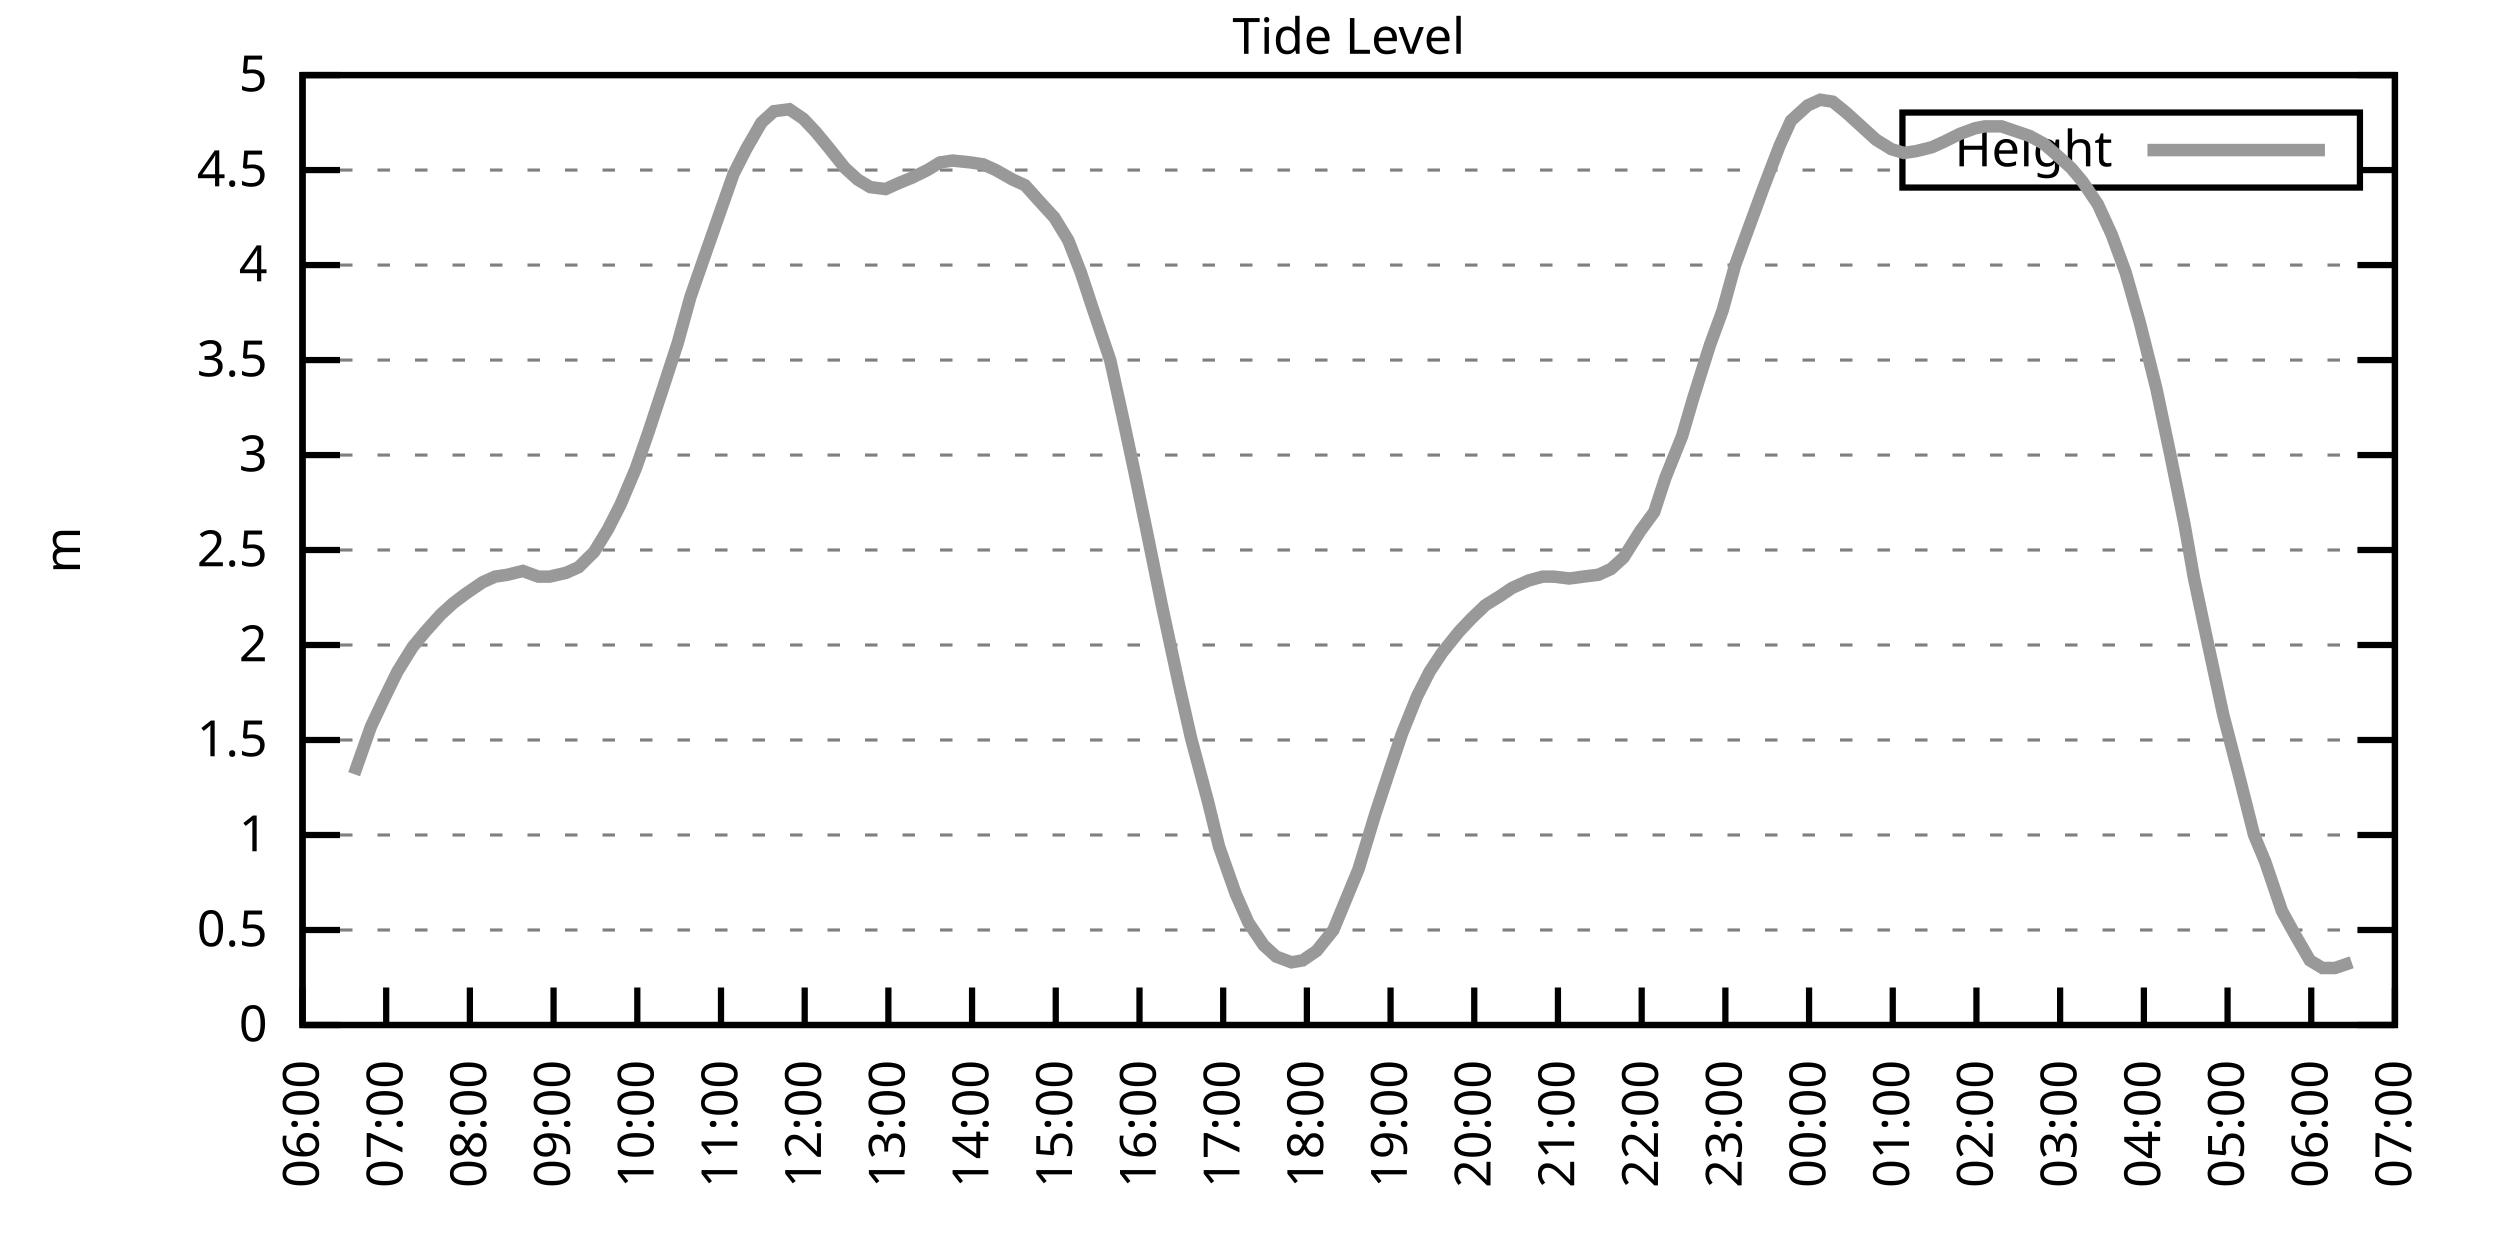
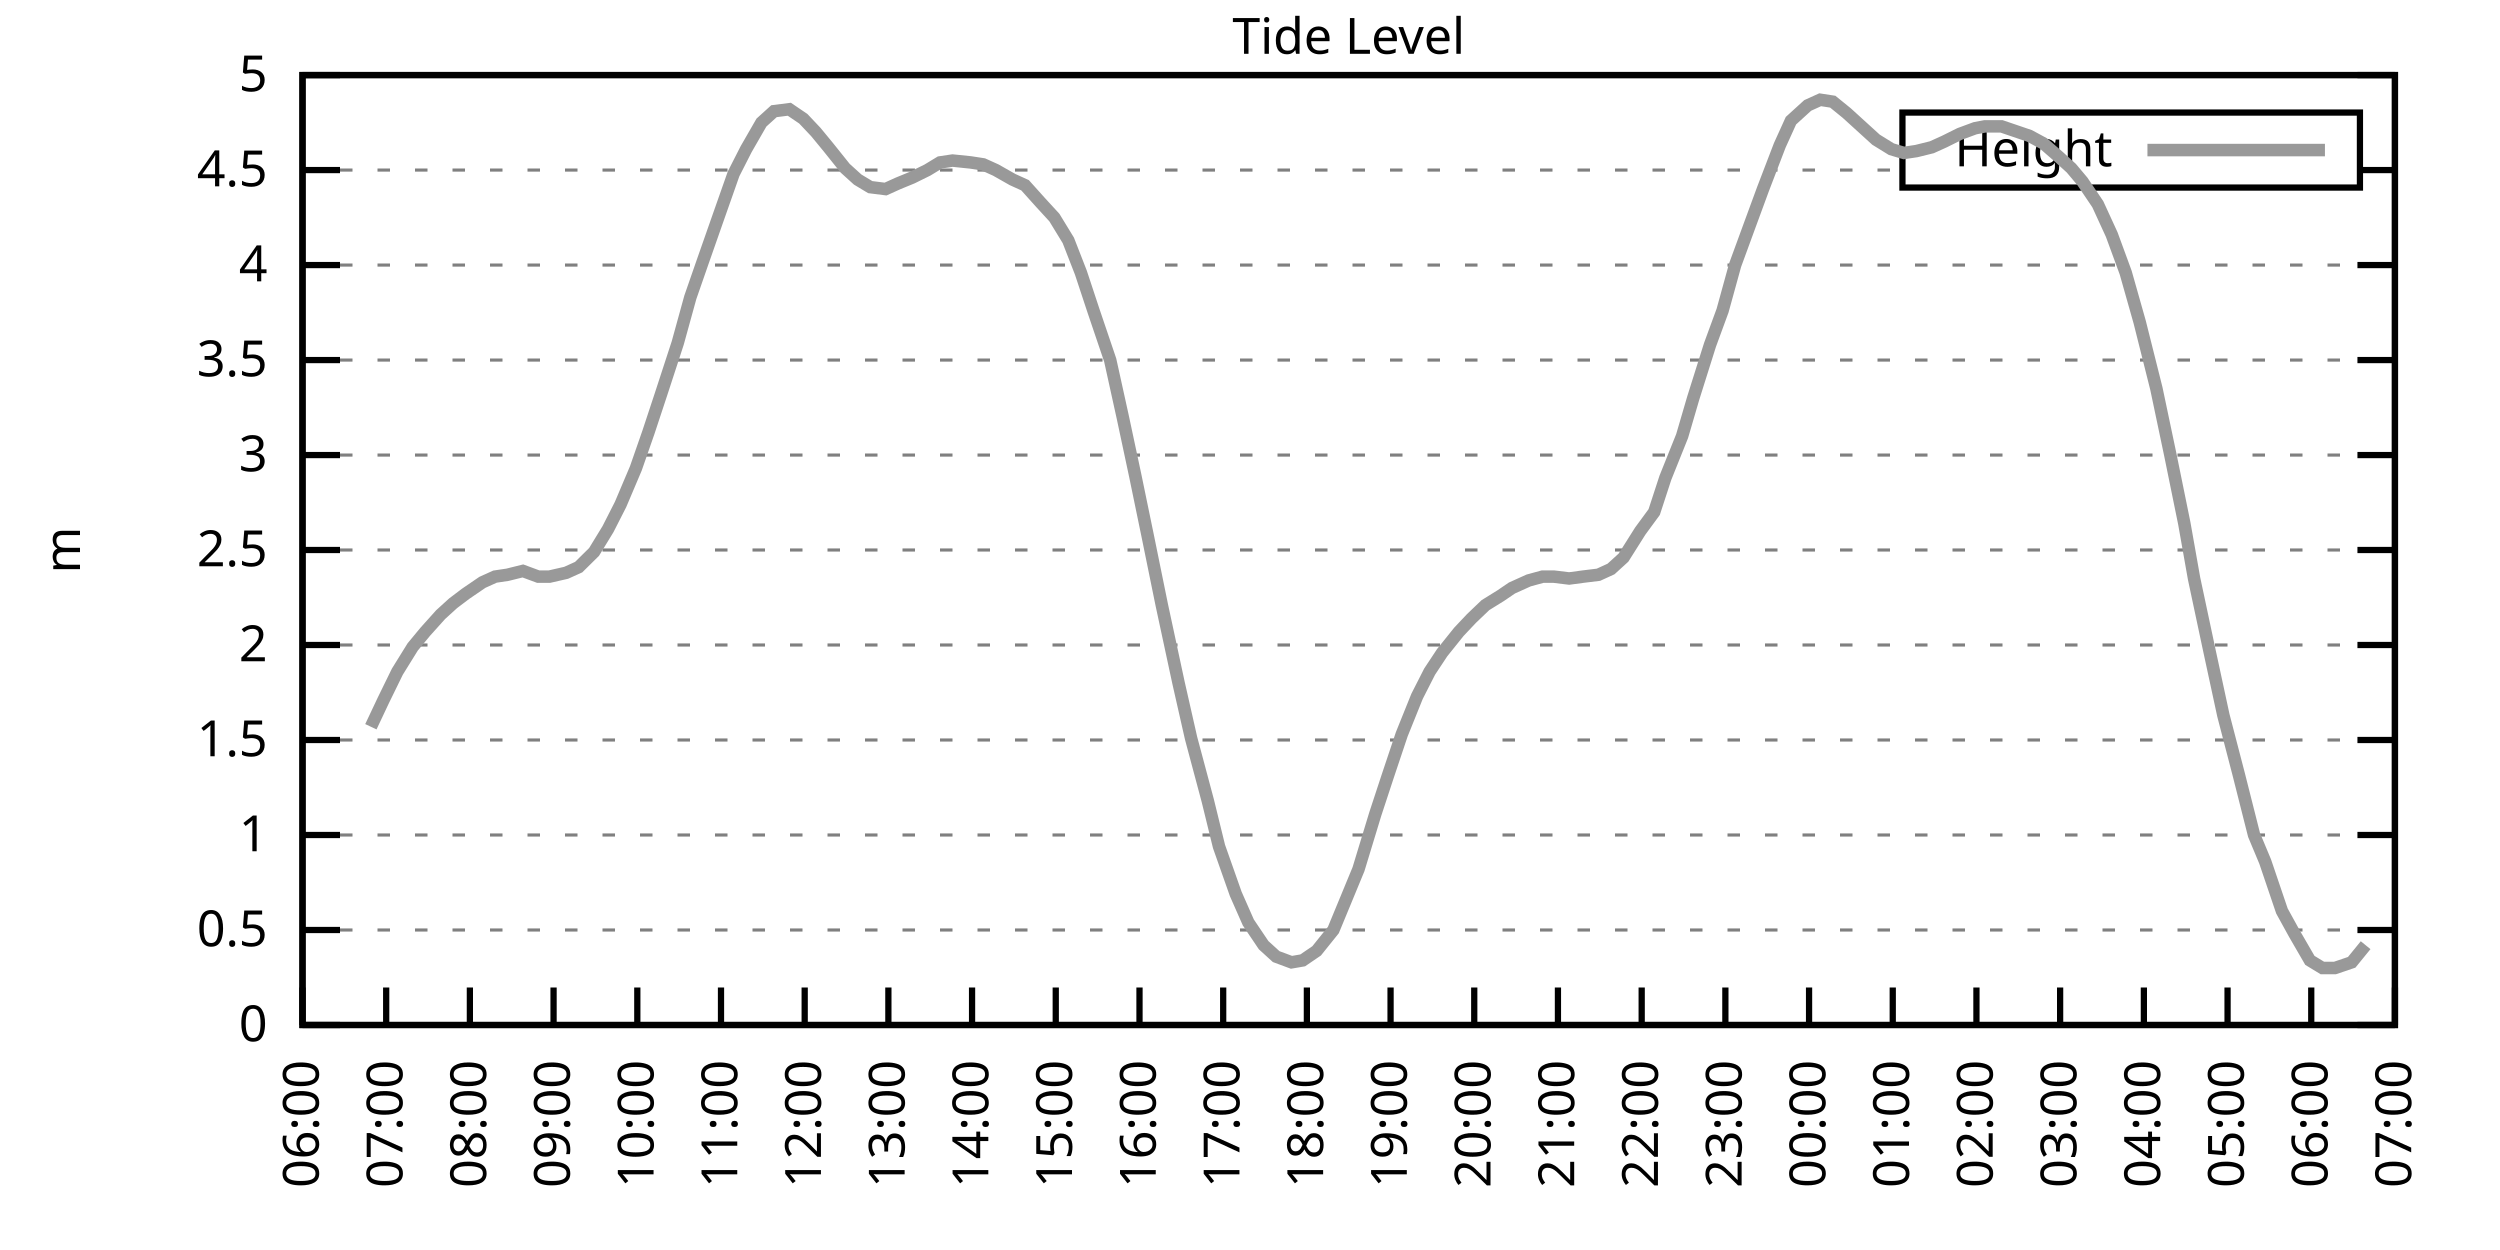
<svg xmlns="http://www.w3.org/2000/svg" xmlns:xlink="http://www.w3.org/1999/xlink" width="400" height="200" viewBox="0 0 400 200">
  <g id="gnuplot_canvas">
    <rect x="0" y="0" width="400" height="200" fill="none" />
    <defs>
      <circle id="gpDot" r="0.5" stroke-width="0.5" stroke="currentColor" />
      <path id="gpPt0" stroke-width="0.333" stroke="currentColor" d="M-1,0 h2 M0,-1 v2" />
      <path id="gpPt1" stroke-width="0.333" stroke="currentColor" d="M-1,-1 L1,1 M1,-1 L-1,1" />
      <path id="gpPt2" stroke-width="0.333" stroke="currentColor" d="M-1,0 L1,0 M0,-1 L0,1 M-1,-1 L1,1 M-1,1 L1,-1" />
      <rect id="gpPt3" stroke-width="0.333" stroke="currentColor" x="-1" y="-1" width="2" height="2" />
      <rect id="gpPt4" stroke-width="0.333" stroke="currentColor" fill="currentColor" x="-1" y="-1" width="2" height="2" />
      <circle id="gpPt5" stroke-width="0.333" stroke="currentColor" cx="0" cy="0" r="1" />
      <use xlink:href="#gpPt5" id="gpPt6" fill="currentColor" stroke="none" />
      <path id="gpPt7" stroke-width="0.333" stroke="currentColor" d="M0,-1.33 L-1.33,0.67 L1.33,0.67 z" />
      <use xlink:href="#gpPt7" id="gpPt8" fill="currentColor" stroke="none" />
      <use xlink:href="#gpPt7" id="gpPt9" stroke="currentColor" transform="rotate(180)" />
      <use xlink:href="#gpPt9" id="gpPt10" fill="currentColor" stroke="none" />
      <use xlink:href="#gpPt3" id="gpPt11" stroke="currentColor" transform="rotate(45)" />
      <use xlink:href="#gpPt11" id="gpPt12" fill="currentColor" stroke="none" />
      <path id="gpPt13" stroke-width="0.333" stroke="currentColor" d="M0,1.330 L1.265,0.411 L0.782,-1.067 L-0.782,-1.076 L-1.265,0.411 z" />
      <use xlink:href="#gpPt13" id="gpPt14" fill="currentColor" stroke="none" />
      <filter id="textbox" filterUnits="objectBoundingBox" x="0" y="0" height="1" width="1">
        <feFlood flood-color="white" flood-opacity="1" result="bgnd" />
        <feComposite in="SourceGraphic" in2="bgnd" operator="atop" />
      </filter>
      <filter id="greybox" filterUnits="objectBoundingBox" x="0" y="0" height="1" width="1">
        <feFlood flood-color="lightgrey" flood-opacity="1" result="grey" />
        <feComposite in="SourceGraphic" in2="grey" operator="atop" />
      </filter>
    </defs>
    <g fill="none" color="white" stroke="currentColor" stroke-width="1.00" stroke-linecap="butt" stroke-linejoin="miter">
</g>
    <g fill="none" color="black" stroke="currentColor" stroke-width="1.00" stroke-linecap="butt" stroke-linejoin="miter">
      <g stroke="none" shape-rendering="crispEdges">
        <polygon fill="rgb(255, 255, 255)" points="48.40,164.00 383.18,164.00 383.18,12.02 48.40,12.02 " />
      </g>
    </g>
    <g fill="none" color="black" stroke="currentColor" stroke-width="1.00" stroke-linecap="butt" stroke-linejoin="miter">
</g>
    <g fill="none" color="black" stroke="black" stroke-width="0.50" stroke-linecap="butt" stroke-linejoin="miter">
</g>
    <g fill="none" color="gray" stroke="currentColor" stroke-width="0.50" stroke-linecap="butt" stroke-linejoin="miter">
      <path stroke="gray" stroke-dasharray="2,4" class="gridline" d="M48.40,164.00 L383.19,164.00  " />
    </g>
    <g fill="none" color="gray" stroke="gray" stroke-width="1.00" stroke-linecap="butt" stroke-linejoin="miter">
</g>
    <g fill="none" color="black" stroke="currentColor" stroke-width="1.00" stroke-linecap="butt" stroke-linejoin="miter">
      <path stroke="black" d="M48.40,164.00 L54.40,164.00 M383.19,164.00 L377.19,164.00  " />
      <g transform="translate(42.80,166.60)" stroke="none" fill="black" font-family="Sans" font-size="8.00" text-anchor="end">
        <text>
          <tspan font-family="Sans"> 0</tspan>
        </text>
      </g>
    </g>
    <g fill="none" color="black" stroke="currentColor" stroke-width="1.00" stroke-linecap="butt" stroke-linejoin="miter">
</g>
    <g fill="none" color="black" stroke="black" stroke-width="0.50" stroke-linecap="butt" stroke-linejoin="miter">
</g>
    <g fill="none" color="gray" stroke="currentColor" stroke-width="0.50" stroke-linecap="butt" stroke-linejoin="miter">
      <path stroke="gray" stroke-dasharray="2,4" class="gridline" d="M48.40,148.80 L383.19,148.80  " />
    </g>
    <g fill="none" color="gray" stroke="gray" stroke-width="1.00" stroke-linecap="butt" stroke-linejoin="miter">
</g>
    <g fill="none" color="black" stroke="currentColor" stroke-width="1.00" stroke-linecap="butt" stroke-linejoin="miter">
      <path stroke="black" d="M48.40,148.80 L54.40,148.80 M383.19,148.80 L377.19,148.80  " />
      <g transform="translate(42.80,151.40)" stroke="none" fill="black" font-family="Sans" font-size="8.00" text-anchor="end">
        <text>
          <tspan font-family="Sans"> 0.5</tspan>
        </text>
      </g>
    </g>
    <g fill="none" color="black" stroke="currentColor" stroke-width="1.00" stroke-linecap="butt" stroke-linejoin="miter">
</g>
    <g fill="none" color="black" stroke="black" stroke-width="0.50" stroke-linecap="butt" stroke-linejoin="miter">
</g>
    <g fill="none" color="gray" stroke="currentColor" stroke-width="0.50" stroke-linecap="butt" stroke-linejoin="miter">
      <path stroke="gray" stroke-dasharray="2,4" class="gridline" d="M48.40,133.60 L383.19,133.60  " />
    </g>
    <g fill="none" color="gray" stroke="gray" stroke-width="1.00" stroke-linecap="butt" stroke-linejoin="miter">
</g>
    <g fill="none" color="black" stroke="currentColor" stroke-width="1.00" stroke-linecap="butt" stroke-linejoin="miter">
      <path stroke="black" d="M48.40,133.60 L54.40,133.60 M383.19,133.60 L377.19,133.60  " />
      <g transform="translate(42.80,136.20)" stroke="none" fill="black" font-family="Sans" font-size="8.00" text-anchor="end">
        <text>
          <tspan font-family="Sans"> 1</tspan>
        </text>
      </g>
    </g>
    <g fill="none" color="black" stroke="currentColor" stroke-width="1.00" stroke-linecap="butt" stroke-linejoin="miter">
</g>
    <g fill="none" color="black" stroke="black" stroke-width="0.50" stroke-linecap="butt" stroke-linejoin="miter">
</g>
    <g fill="none" color="gray" stroke="currentColor" stroke-width="0.50" stroke-linecap="butt" stroke-linejoin="miter">
      <path stroke="gray" stroke-dasharray="2,4" class="gridline" d="M48.40,118.40 L383.19,118.40  " />
    </g>
    <g fill="none" color="gray" stroke="gray" stroke-width="1.00" stroke-linecap="butt" stroke-linejoin="miter">
</g>
    <g fill="none" color="black" stroke="currentColor" stroke-width="1.00" stroke-linecap="butt" stroke-linejoin="miter">
      <path stroke="black" d="M48.40,118.40 L54.40,118.40 M383.19,118.40 L377.19,118.40  " />
      <g transform="translate(42.80,121.00)" stroke="none" fill="black" font-family="Sans" font-size="8.00" text-anchor="end">
        <text>
          <tspan font-family="Sans"> 1.5</tspan>
        </text>
      </g>
    </g>
    <g fill="none" color="black" stroke="currentColor" stroke-width="1.00" stroke-linecap="butt" stroke-linejoin="miter">
</g>
    <g fill="none" color="black" stroke="black" stroke-width="0.50" stroke-linecap="butt" stroke-linejoin="miter">
</g>
    <g fill="none" color="gray" stroke="currentColor" stroke-width="0.50" stroke-linecap="butt" stroke-linejoin="miter">
      <path stroke="gray" stroke-dasharray="2,4" class="gridline" d="M48.40,103.20 L383.19,103.20  " />
    </g>
    <g fill="none" color="gray" stroke="gray" stroke-width="1.00" stroke-linecap="butt" stroke-linejoin="miter">
</g>
    <g fill="none" color="black" stroke="currentColor" stroke-width="1.00" stroke-linecap="butt" stroke-linejoin="miter">
      <path stroke="black" d="M48.40,103.20 L54.40,103.20 M383.19,103.20 L377.19,103.20  " />
      <g transform="translate(42.80,105.80)" stroke="none" fill="black" font-family="Sans" font-size="8.00" text-anchor="end">
        <text>
          <tspan font-family="Sans"> 2</tspan>
        </text>
      </g>
    </g>
    <g fill="none" color="black" stroke="currentColor" stroke-width="1.00" stroke-linecap="butt" stroke-linejoin="miter">
</g>
    <g fill="none" color="black" stroke="black" stroke-width="0.50" stroke-linecap="butt" stroke-linejoin="miter">
</g>
    <g fill="none" color="gray" stroke="currentColor" stroke-width="0.50" stroke-linecap="butt" stroke-linejoin="miter">
      <path stroke="gray" stroke-dasharray="2,4" class="gridline" d="M48.40,88.00 L383.19,88.00  " />
    </g>
    <g fill="none" color="gray" stroke="gray" stroke-width="1.00" stroke-linecap="butt" stroke-linejoin="miter">
</g>
    <g fill="none" color="black" stroke="currentColor" stroke-width="1.00" stroke-linecap="butt" stroke-linejoin="miter">
      <path stroke="black" d="M48.40,88.00 L54.40,88.00 M383.19,88.00 L377.19,88.00  " />
      <g transform="translate(42.80,90.60)" stroke="none" fill="black" font-family="Sans" font-size="8.00" text-anchor="end">
        <text>
          <tspan font-family="Sans"> 2.5</tspan>
        </text>
      </g>
    </g>
    <g fill="none" color="black" stroke="currentColor" stroke-width="1.00" stroke-linecap="butt" stroke-linejoin="miter">
</g>
    <g fill="none" color="black" stroke="black" stroke-width="0.50" stroke-linecap="butt" stroke-linejoin="miter">
</g>
    <g fill="none" color="gray" stroke="currentColor" stroke-width="0.50" stroke-linecap="butt" stroke-linejoin="miter">
      <path stroke="gray" stroke-dasharray="2,4" class="gridline" d="M48.40,72.81 L383.19,72.81  " />
    </g>
    <g fill="none" color="gray" stroke="gray" stroke-width="1.00" stroke-linecap="butt" stroke-linejoin="miter">
</g>
    <g fill="none" color="black" stroke="currentColor" stroke-width="1.00" stroke-linecap="butt" stroke-linejoin="miter">
      <path stroke="black" d="M48.40,72.81 L54.40,72.81 M383.19,72.81 L377.19,72.81  " />
      <g transform="translate(42.80,75.41)" stroke="none" fill="black" font-family="Sans" font-size="8.00" text-anchor="end">
        <text>
          <tspan font-family="Sans"> 3</tspan>
        </text>
      </g>
    </g>
    <g fill="none" color="black" stroke="currentColor" stroke-width="1.00" stroke-linecap="butt" stroke-linejoin="miter">
</g>
    <g fill="none" color="black" stroke="black" stroke-width="0.50" stroke-linecap="butt" stroke-linejoin="miter">
</g>
    <g fill="none" color="gray" stroke="currentColor" stroke-width="0.50" stroke-linecap="butt" stroke-linejoin="miter">
      <path stroke="gray" stroke-dasharray="2,4" class="gridline" d="M48.40,57.61 L383.19,57.61  " />
    </g>
    <g fill="none" color="gray" stroke="gray" stroke-width="1.00" stroke-linecap="butt" stroke-linejoin="miter">
</g>
    <g fill="none" color="black" stroke="currentColor" stroke-width="1.00" stroke-linecap="butt" stroke-linejoin="miter">
      <path stroke="black" d="M48.40,57.61 L54.40,57.61 M383.19,57.61 L377.19,57.61  " />
      <g transform="translate(42.80,60.21)" stroke="none" fill="black" font-family="Sans" font-size="8.00" text-anchor="end">
        <text>
          <tspan font-family="Sans"> 3.5</tspan>
        </text>
      </g>
    </g>
    <g fill="none" color="black" stroke="currentColor" stroke-width="1.00" stroke-linecap="butt" stroke-linejoin="miter">
</g>
    <g fill="none" color="black" stroke="black" stroke-width="0.50" stroke-linecap="butt" stroke-linejoin="miter">
</g>
    <g fill="none" color="gray" stroke="currentColor" stroke-width="0.50" stroke-linecap="butt" stroke-linejoin="miter">
      <path stroke="gray" stroke-dasharray="2,4" class="gridline" d="M48.40,42.41 L383.19,42.41  " />
    </g>
    <g fill="none" color="gray" stroke="gray" stroke-width="1.00" stroke-linecap="butt" stroke-linejoin="miter">
</g>
    <g fill="none" color="black" stroke="currentColor" stroke-width="1.00" stroke-linecap="butt" stroke-linejoin="miter">
      <path stroke="black" d="M48.40,42.41 L54.40,42.41 M383.19,42.41 L377.19,42.41  " />
      <g transform="translate(42.80,45.01)" stroke="none" fill="black" font-family="Sans" font-size="8.00" text-anchor="end">
        <text>
          <tspan font-family="Sans"> 4</tspan>
        </text>
      </g>
    </g>
    <g fill="none" color="black" stroke="currentColor" stroke-width="1.00" stroke-linecap="butt" stroke-linejoin="miter">
</g>
    <g fill="none" color="black" stroke="black" stroke-width="0.50" stroke-linecap="butt" stroke-linejoin="miter">
</g>
    <g fill="none" color="gray" stroke="currentColor" stroke-width="0.50" stroke-linecap="butt" stroke-linejoin="miter">
      <path stroke="gray" stroke-dasharray="2,4" class="gridline" d="M48.40,27.21 L304.39,27.21 M377.59,27.21 L383.19,27.21  " />
    </g>
    <g fill="none" color="gray" stroke="gray" stroke-width="1.00" stroke-linecap="butt" stroke-linejoin="miter">
</g>
    <g fill="none" color="black" stroke="currentColor" stroke-width="1.00" stroke-linecap="butt" stroke-linejoin="miter">
      <path stroke="black" d="M48.40,27.21 L54.40,27.21 M383.19,27.21 L377.19,27.21  " />
      <g transform="translate(42.80,29.81)" stroke="none" fill="black" font-family="Sans" font-size="8.00" text-anchor="end">
        <text>
          <tspan font-family="Sans"> 4.5</tspan>
        </text>
      </g>
    </g>
    <g fill="none" color="black" stroke="currentColor" stroke-width="1.00" stroke-linecap="butt" stroke-linejoin="miter">
</g>
    <g fill="none" color="black" stroke="black" stroke-width="0.50" stroke-linecap="butt" stroke-linejoin="miter">
</g>
    <g fill="none" color="gray" stroke="currentColor" stroke-width="0.50" stroke-linecap="butt" stroke-linejoin="miter">
      <path stroke="gray" stroke-dasharray="2,4" class="gridline" d="M48.40,12.01 L383.19,12.01  " />
    </g>
    <g fill="none" color="gray" stroke="gray" stroke-width="1.00" stroke-linecap="butt" stroke-linejoin="miter">
</g>
    <g fill="none" color="black" stroke="currentColor" stroke-width="1.00" stroke-linecap="butt" stroke-linejoin="miter">
      <path stroke="black" d="M48.40,12.01 L54.40,12.01 M383.19,12.01 L377.19,12.01  " />
      <g transform="translate(42.80,14.61)" stroke="none" fill="black" font-family="Sans" font-size="8.00" text-anchor="end">
        <text>
          <tspan font-family="Sans"> 5</tspan>
        </text>
      </g>
    </g>
    <g fill="none" color="black" stroke="currentColor" stroke-width="1.00" stroke-linecap="butt" stroke-linejoin="miter">
      <path stroke="black" d="M48.40,164.00 L48.40,158.00  " />
      <g transform="translate(51.00,169.60) rotate(270.00)" stroke="none" fill="black" font-family="Sans" font-size="8.00" text-anchor="end">
        <text>
          <tspan font-family="Sans">06:00</tspan>
        </text>
      </g>
    </g>
    <g fill="none" color="black" stroke="currentColor" stroke-width="1.00" stroke-linecap="butt" stroke-linejoin="miter">
      <path stroke="black" d="M61.79,164.00 L61.79,158.00  " />
      <g transform="translate(64.39,169.60) rotate(270.00)" stroke="none" fill="black" font-family="Sans" font-size="8.00" text-anchor="end">
        <text>
          <tspan font-family="Sans">07:00</tspan>
        </text>
      </g>
    </g>
    <g fill="none" color="black" stroke="currentColor" stroke-width="1.00" stroke-linecap="butt" stroke-linejoin="miter">
      <path stroke="black" d="M75.18,164.00 L75.18,158.00  " />
      <g transform="translate(77.78,169.60) rotate(270.00)" stroke="none" fill="black" font-family="Sans" font-size="8.00" text-anchor="end">
        <text>
          <tspan font-family="Sans">08:00</tspan>
        </text>
      </g>
    </g>
    <g fill="none" color="black" stroke="currentColor" stroke-width="1.00" stroke-linecap="butt" stroke-linejoin="miter">
      <path stroke="black" d="M88.57,164.00 L88.57,158.00  " />
      <g transform="translate(91.17,169.60) rotate(270.00)" stroke="none" fill="black" font-family="Sans" font-size="8.00" text-anchor="end">
        <text>
          <tspan font-family="Sans">09:00</tspan>
        </text>
      </g>
    </g>
    <g fill="none" color="black" stroke="currentColor" stroke-width="1.00" stroke-linecap="butt" stroke-linejoin="miter">
      <path stroke="black" d="M101.97,164.00 L101.97,158.00  " />
      <g transform="translate(104.57,169.60) rotate(270.00)" stroke="none" fill="black" font-family="Sans" font-size="8.00" text-anchor="end">
        <text>
          <tspan font-family="Sans">10:00</tspan>
        </text>
      </g>
    </g>
    <g fill="none" color="black" stroke="currentColor" stroke-width="1.00" stroke-linecap="butt" stroke-linejoin="miter">
      <path stroke="black" d="M115.36,164.00 L115.36,158.00  " />
      <g transform="translate(117.96,169.60) rotate(270.00)" stroke="none" fill="black" font-family="Sans" font-size="8.00" text-anchor="end">
        <text>
          <tspan font-family="Sans">11:00</tspan>
        </text>
      </g>
    </g>
    <g fill="none" color="black" stroke="currentColor" stroke-width="1.00" stroke-linecap="butt" stroke-linejoin="miter">
      <path stroke="black" d="M128.75,164.00 L128.75,158.00  " />
      <g transform="translate(131.35,169.60) rotate(270.00)" stroke="none" fill="black" font-family="Sans" font-size="8.00" text-anchor="end">
        <text>
          <tspan font-family="Sans">12:00</tspan>
        </text>
      </g>
    </g>
    <g fill="none" color="black" stroke="currentColor" stroke-width="1.00" stroke-linecap="butt" stroke-linejoin="miter">
      <path stroke="black" d="M142.14,164.00 L142.14,158.00  " />
      <g transform="translate(144.74,169.60) rotate(270.00)" stroke="none" fill="black" font-family="Sans" font-size="8.00" text-anchor="end">
        <text>
          <tspan font-family="Sans">13:00</tspan>
        </text>
      </g>
    </g>
    <g fill="none" color="black" stroke="currentColor" stroke-width="1.00" stroke-linecap="butt" stroke-linejoin="miter">
      <path stroke="black" d="M155.53,164.00 L155.53,158.00  " />
      <g transform="translate(158.13,169.60) rotate(270.00)" stroke="none" fill="black" font-family="Sans" font-size="8.00" text-anchor="end">
        <text>
          <tspan font-family="Sans">14:00</tspan>
        </text>
      </g>
    </g>
    <g fill="none" color="black" stroke="currentColor" stroke-width="1.00" stroke-linecap="butt" stroke-linejoin="miter">
      <path stroke="black" d="M168.92,164.00 L168.92,158.00  " />
      <g transform="translate(171.52,169.60) rotate(270.00)" stroke="none" fill="black" font-family="Sans" font-size="8.00" text-anchor="end">
        <text>
          <tspan font-family="Sans">15:00</tspan>
        </text>
      </g>
    </g>
    <g fill="none" color="black" stroke="currentColor" stroke-width="1.00" stroke-linecap="butt" stroke-linejoin="miter">
      <path stroke="black" d="M182.32,164.00 L182.32,158.00  " />
      <g transform="translate(184.92,169.60) rotate(270.00)" stroke="none" fill="black" font-family="Sans" font-size="8.00" text-anchor="end">
        <text>
          <tspan font-family="Sans">16:00</tspan>
        </text>
      </g>
    </g>
    <g fill="none" color="black" stroke="currentColor" stroke-width="1.00" stroke-linecap="butt" stroke-linejoin="miter">
      <path stroke="black" d="M195.71,164.00 L195.71,158.00  " />
      <g transform="translate(198.31,169.60) rotate(270.00)" stroke="none" fill="black" font-family="Sans" font-size="8.00" text-anchor="end">
        <text>
          <tspan font-family="Sans">17:00</tspan>
        </text>
      </g>
    </g>
    <g fill="none" color="black" stroke="currentColor" stroke-width="1.00" stroke-linecap="butt" stroke-linejoin="miter">
      <path stroke="black" d="M209.10,164.00 L209.10,158.00  " />
      <g transform="translate(211.70,169.60) rotate(270.00)" stroke="none" fill="black" font-family="Sans" font-size="8.00" text-anchor="end">
        <text>
          <tspan font-family="Sans">18:00</tspan>
        </text>
      </g>
    </g>
    <g fill="none" color="black" stroke="currentColor" stroke-width="1.00" stroke-linecap="butt" stroke-linejoin="miter">
      <path stroke="black" d="M222.49,164.00 L222.49,158.00  " />
      <g transform="translate(225.09,169.60) rotate(270.00)" stroke="none" fill="black" font-family="Sans" font-size="8.00" text-anchor="end">
        <text>
          <tspan font-family="Sans">19:00</tspan>
        </text>
      </g>
    </g>
    <g fill="none" color="black" stroke="currentColor" stroke-width="1.00" stroke-linecap="butt" stroke-linejoin="miter">
      <path stroke="black" d="M235.88,164.00 L235.88,158.00  " />
      <g transform="translate(238.48,169.60) rotate(270.00)" stroke="none" fill="black" font-family="Sans" font-size="8.00" text-anchor="end">
        <text>
          <tspan font-family="Sans">20:00</tspan>
        </text>
      </g>
    </g>
    <g fill="none" color="black" stroke="currentColor" stroke-width="1.00" stroke-linecap="butt" stroke-linejoin="miter">
      <path stroke="black" d="M249.27,164.00 L249.27,158.00  " />
      <g transform="translate(251.87,169.60) rotate(270.00)" stroke="none" fill="black" font-family="Sans" font-size="8.00" text-anchor="end">
        <text>
          <tspan font-family="Sans">21:00</tspan>
        </text>
      </g>
    </g>
    <g fill="none" color="black" stroke="currentColor" stroke-width="1.00" stroke-linecap="butt" stroke-linejoin="miter">
      <path stroke="black" d="M262.67,164.00 L262.67,158.00  " />
      <g transform="translate(265.27,169.60) rotate(270.00)" stroke="none" fill="black" font-family="Sans" font-size="8.00" text-anchor="end">
        <text>
          <tspan font-family="Sans">22:00</tspan>
        </text>
      </g>
    </g>
    <g fill="none" color="black" stroke="currentColor" stroke-width="1.00" stroke-linecap="butt" stroke-linejoin="miter">
      <path stroke="black" d="M276.06,164.00 L276.06,158.00  " />
      <g transform="translate(278.66,169.60) rotate(270.00)" stroke="none" fill="black" font-family="Sans" font-size="8.00" text-anchor="end">
        <text>
          <tspan font-family="Sans">23:00</tspan>
        </text>
      </g>
    </g>
    <g fill="none" color="black" stroke="currentColor" stroke-width="1.00" stroke-linecap="butt" stroke-linejoin="miter">
      <path stroke="black" d="M289.45,164.00 L289.45,158.00  " />
      <g transform="translate(292.05,169.60) rotate(270.00)" stroke="none" fill="black" font-family="Sans" font-size="8.00" text-anchor="end">
        <text>
          <tspan font-family="Sans">00:00</tspan>
        </text>
      </g>
    </g>
    <g fill="none" color="black" stroke="currentColor" stroke-width="1.00" stroke-linecap="butt" stroke-linejoin="miter">
      <path stroke="black" d="M302.84,164.00 L302.84,158.00  " />
      <g transform="translate(305.44,169.60) rotate(270.00)" stroke="none" fill="black" font-family="Sans" font-size="8.00" text-anchor="end">
        <text>
          <tspan font-family="Sans">01:00</tspan>
        </text>
      </g>
    </g>
    <g fill="none" color="black" stroke="currentColor" stroke-width="1.00" stroke-linecap="butt" stroke-linejoin="miter">
      <path stroke="black" d="M316.23,164.00 L316.23,158.00  " />
      <g transform="translate(318.83,169.60) rotate(270.00)" stroke="none" fill="black" font-family="Sans" font-size="8.00" text-anchor="end">
        <text>
          <tspan font-family="Sans">02:00</tspan>
        </text>
      </g>
    </g>
    <g fill="none" color="black" stroke="currentColor" stroke-width="1.00" stroke-linecap="butt" stroke-linejoin="miter">
      <path stroke="black" d="M329.62,164.00 L329.62,158.00  " />
      <g transform="translate(332.22,169.60) rotate(270.00)" stroke="none" fill="black" font-family="Sans" font-size="8.00" text-anchor="end">
        <text>
          <tspan font-family="Sans">03:00</tspan>
        </text>
      </g>
    </g>
    <g fill="none" color="black" stroke="currentColor" stroke-width="1.00" stroke-linecap="butt" stroke-linejoin="miter">
      <path stroke="black" d="M343.02,164.00 L343.02,158.00  " />
      <g transform="translate(345.62,169.60) rotate(270.00)" stroke="none" fill="black" font-family="Sans" font-size="8.00" text-anchor="end">
        <text>
          <tspan font-family="Sans">04:00</tspan>
        </text>
      </g>
    </g>
    <g fill="none" color="black" stroke="currentColor" stroke-width="1.00" stroke-linecap="butt" stroke-linejoin="miter">
      <path stroke="black" d="M356.41,164.00 L356.41,158.00  " />
      <g transform="translate(359.01,169.60) rotate(270.00)" stroke="none" fill="black" font-family="Sans" font-size="8.00" text-anchor="end">
        <text>
          <tspan font-family="Sans">05:00</tspan>
        </text>
      </g>
    </g>
    <g fill="none" color="black" stroke="currentColor" stroke-width="1.00" stroke-linecap="butt" stroke-linejoin="miter">
      <path stroke="black" d="M369.80,164.00 L369.80,158.00  " />
      <g transform="translate(372.40,169.60) rotate(270.00)" stroke="none" fill="black" font-family="Sans" font-size="8.00" text-anchor="end">
        <text>
          <tspan font-family="Sans">06:00</tspan>
        </text>
      </g>
    </g>
    <g fill="none" color="black" stroke="currentColor" stroke-width="1.00" stroke-linecap="butt" stroke-linejoin="miter">
      <path stroke="black" d="M383.19,164.00 L383.19,158.00  " />
      <g transform="translate(385.79,169.60) rotate(270.00)" stroke="none" fill="black" font-family="Sans" font-size="8.00" text-anchor="end">
        <text>
          <tspan font-family="Sans">07:00</tspan>
        </text>
      </g>
    </g>
    <g fill="none" color="black" stroke="currentColor" stroke-width="1.00" stroke-linecap="butt" stroke-linejoin="miter">
</g>
    <g fill="none" color="black" stroke="currentColor" stroke-width="1.00" stroke-linecap="butt" stroke-linejoin="miter">
      <path stroke="black" d="M48.40,12.01 L48.40,164.00 L383.19,164.00 L383.19,12.01 L48.40,12.01 Z  " />
    </g>
    <g fill="none" color="black" stroke="currentColor" stroke-width="1.00" stroke-linecap="butt" stroke-linejoin="miter">
</g>
    <g fill="none" color="black" stroke="currentColor" stroke-width="1.00" stroke-linecap="butt" stroke-linejoin="miter">
      <path stroke="black" d="M304.39,30.01 L304.39,18.01 L377.59,18.01 L377.59,30.01 L304.39,30.01 Z  " />
    </g>
    <g id="Tide_level_plot_1">
      <g fill="none" color="white" stroke="black" stroke-width="2.00" stroke-linecap="butt" stroke-linejoin="miter">
</g>
      <g fill="none" color="black" stroke="currentColor" stroke-width="2.00" stroke-linecap="butt" stroke-linejoin="miter">
        <g transform="translate(337.99,26.61)" stroke="none" fill="black" font-family="Sans" font-size="8.00" text-anchor="end">
          <text>
            <tspan font-family="Sans">Height</tspan>
          </text>
        </g>
      </g>
      <g fill="none" color="black" stroke="currentColor" stroke-width="2.00" stroke-linecap="butt" stroke-linejoin="miter">
-         <path stroke="rgb(153, 153, 153)" d="M343.59,24.01 L371.99,24.01 M56.66,123.87 L59.34,116.28 L61.35,112.02 L63.58,107.46 L66.03,103.51 L68.04,101.08   L70.50,98.34 L72.50,96.52 L74.51,95.00 L77.19,93.17 L79.20,92.26 L81.21,91.96 L83.66,91.35 L86.12,92.26   L87.91,92.26 L90.58,91.65 L92.59,90.74 L95.05,88.31 L97.28,84.66 L99.29,80.71 L101.74,74.93 L103.75,69.16   L105.76,63.08 L108.44,54.87 L110.45,47.58 L112.46,41.80 L114.91,34.81 L117.37,27.82 L119.38,23.87 L121.83,19.61   L123.84,17.79 L126.29,17.48 L128.53,19.00 L130.54,21.13 L132.54,23.56 L135.22,26.91 L137.23,28.73 L139.24,29.94   L141.69,30.25 L143.70,29.34 L145.94,28.42 L148.39,27.21 L150.40,25.99 L152.41,25.69 L155.31,25.99 L157.32,26.30   L159.33,27.21 L162.01,28.73 L164.01,29.64 L166.47,32.38 L168.70,34.81 L170.93,38.46 L172.94,43.62 L174.95,49.70   L177.63,57.61 L179.64,66.73 L181.65,76.15 L183.66,85.88 L185.89,96.82 L188.57,109.28 L190.57,118.10 L193.25,128.13   L195.04,135.43 L197.72,143.03 L199.73,147.59 L202.18,151.23 L204.19,153.06 L206.64,153.97 L208.43,153.66 L210.66,152.14   L213.34,148.80 L215.35,143.94 L217.36,139.07 L220.04,130.26 L222.04,124.18 L224.28,117.49 L226.73,111.41 L228.74,107.46   L230.75,104.42 L233.43,101.08 L235.44,98.95 L237.67,96.82 L240.12,95.30 L241.91,94.08 L244.59,92.87 L246.82,92.26   L248.60,92.26 L251.06,92.56 L253.29,92.26 L255.75,91.96 L257.76,91.04 L259.76,89.22 L262.44,84.97 L264.67,81.93   L266.46,76.45 L269.14,69.77 L270.92,63.69 L273.60,55.18 L275.61,49.70 L277.62,42.41 L280.07,35.72 L282.08,30.25   L284.76,23.26 L286.55,19.31 L289.23,16.87 L291.23,15.96 L293.24,16.27 L295.48,18.09 L298.15,20.52 L300.16,22.35   L302.62,23.87 L304.63,24.47 L306.63,24.17 L309.09,23.56 L311.10,22.65 L313.55,21.43 L316.01,20.52 L317.57,20.22   L320.25,20.22 L322.04,20.83 L324.71,21.74 L326.95,22.95 L329.40,25.08 L331.41,26.91 L333.19,29.03 L335.65,32.68   L337.88,37.54 L340.11,43.62 L342.35,51.53 L345.02,62.17 L347.26,72.81 L349.49,83.75 L351.05,92.56 L353.51,104.12   L355.74,114.45 L358.19,123.87 L360.65,133.60 L362.43,137.86 L365.11,145.76 L367.12,149.41 L369.58,153.66 L371.58,154.88   L373.59,154.88 L376.27,153.97  " />
+         <path stroke="rgb(153, 153, 153)" d="M343.59,24.01 L371.99,24.01 M59.34,116.28 L61.35,112.02 L63.58,107.46 L66.03,103.51 L68.04,101.08 L70.50,98.34   L72.50,96.52 L74.51,95.00 L77.19,93.17 L79.20,92.26 L81.21,91.96 L83.66,91.35 L86.12,92.26 L87.91,92.26   L90.58,91.65 L92.59,90.74 L95.05,88.31 L97.28,84.66 L99.29,80.71 L101.74,74.93 L103.75,69.16 L105.76,63.08   L108.44,54.87 L110.45,47.58 L112.46,41.80 L114.91,34.81 L117.37,27.82 L119.38,23.87 L121.83,19.61 L123.84,17.79   L126.29,17.48 L128.53,19.00 L130.54,21.13 L132.54,23.56 L135.22,26.91 L137.23,28.73 L139.24,29.94 L141.69,30.25   L143.70,29.34 L145.94,28.42 L148.39,27.21 L150.40,25.99 L152.41,25.69 L155.31,25.99 L157.32,26.30 L159.33,27.21   L162.01,28.73 L164.01,29.64 L166.47,32.38 L168.70,34.81 L170.93,38.46 L172.94,43.62 L174.95,49.70 L177.63,57.61   L179.64,66.73 L181.65,76.15 L183.66,85.88 L185.89,96.82 L188.57,109.28 L190.57,118.10 L193.25,128.13 L195.04,135.43   L197.72,143.03 L199.73,147.59 L202.18,151.23 L204.19,153.06 L206.64,153.97 L208.43,153.66 L210.66,152.14 L213.34,148.80   L215.35,143.94 L217.36,139.07 L220.04,130.26 L222.04,124.18 L224.28,117.49 L226.73,111.41 L228.74,107.46 L230.75,104.42   L233.43,101.08 L235.44,98.95 L237.67,96.82 L240.12,95.30 L241.91,94.08 L244.59,92.87 L246.82,92.26 L248.60,92.26   L251.06,92.56 L253.29,92.26 L255.75,91.96 L257.76,91.04 L259.76,89.22 L262.44,84.97 L264.67,81.93 L266.46,76.45   L269.14,69.77 L270.92,63.69 L273.60,55.18 L275.61,49.70 L277.62,42.41 L280.07,35.72 L282.08,30.25 L284.76,23.26   L286.55,19.31 L289.23,16.87 L291.23,15.96 L293.24,16.27 L295.48,18.09 L298.15,20.52 L300.16,22.35 L302.62,23.87   L304.63,24.47 L306.63,24.17 L309.09,23.56 L311.10,22.65 L313.55,21.43 L316.01,20.52 L317.57,20.22 L320.25,20.22   L322.04,20.83 L324.71,21.74 L326.95,22.95 L329.40,25.08 L331.41,26.91 L333.19,29.03 L335.65,32.68 L337.88,37.54   L340.11,43.62 L342.35,51.53 L345.02,62.17 L347.26,72.81 L349.49,83.75 L351.05,92.56 L353.51,104.12 L355.74,114.45   L358.19,123.87 L360.65,133.60 L362.43,137.86 L365.11,145.76 L367.12,149.41 L369.58,153.66 L371.58,154.88 L373.59,154.88   L376.27,153.97 L378.50,151.23  " />
      </g>
    </g>
    <g fill="none" color="black" stroke="currentColor" stroke-width="2.00" stroke-linecap="butt" stroke-linejoin="miter">
</g>
    <g fill="none" color="black" stroke="black" stroke-width="1.00" stroke-linecap="butt" stroke-linejoin="miter">
</g>
    <g fill="none" color="black" stroke="currentColor" stroke-width="1.00" stroke-linecap="butt" stroke-linejoin="miter">
      <path stroke="black" d="M48.40,12.01 L48.40,164.00 L383.19,164.00 L383.19,12.01 L48.40,12.01 Z  " />
      <g transform="translate(12.80,88.01) rotate(270.00)" stroke="none" fill="black" font-family="Sans" font-size="8.00" text-anchor="middle">
        <text>
          <tspan font-family="Sans">m</tspan>
        </text>
      </g>
    </g>
    <g fill="none" color="black" stroke="currentColor" stroke-width="1.00" stroke-linecap="butt" stroke-linejoin="miter">
</g>
    <g fill="none" color="black" stroke="currentColor" stroke-width="1.00" stroke-linecap="butt" stroke-linejoin="miter">
      <g transform="translate(215.79,8.61)" stroke="none" fill="black" font-family="Sans" font-size="8.00" text-anchor="middle">
        <text>
          <tspan font-family="Sans">Tide Level</tspan>
        </text>
      </g>
    </g>
    <g fill="none" color="black" stroke="currentColor" stroke-width="1.00" stroke-linecap="butt" stroke-linejoin="miter">
</g>
  </g>
</svg>
